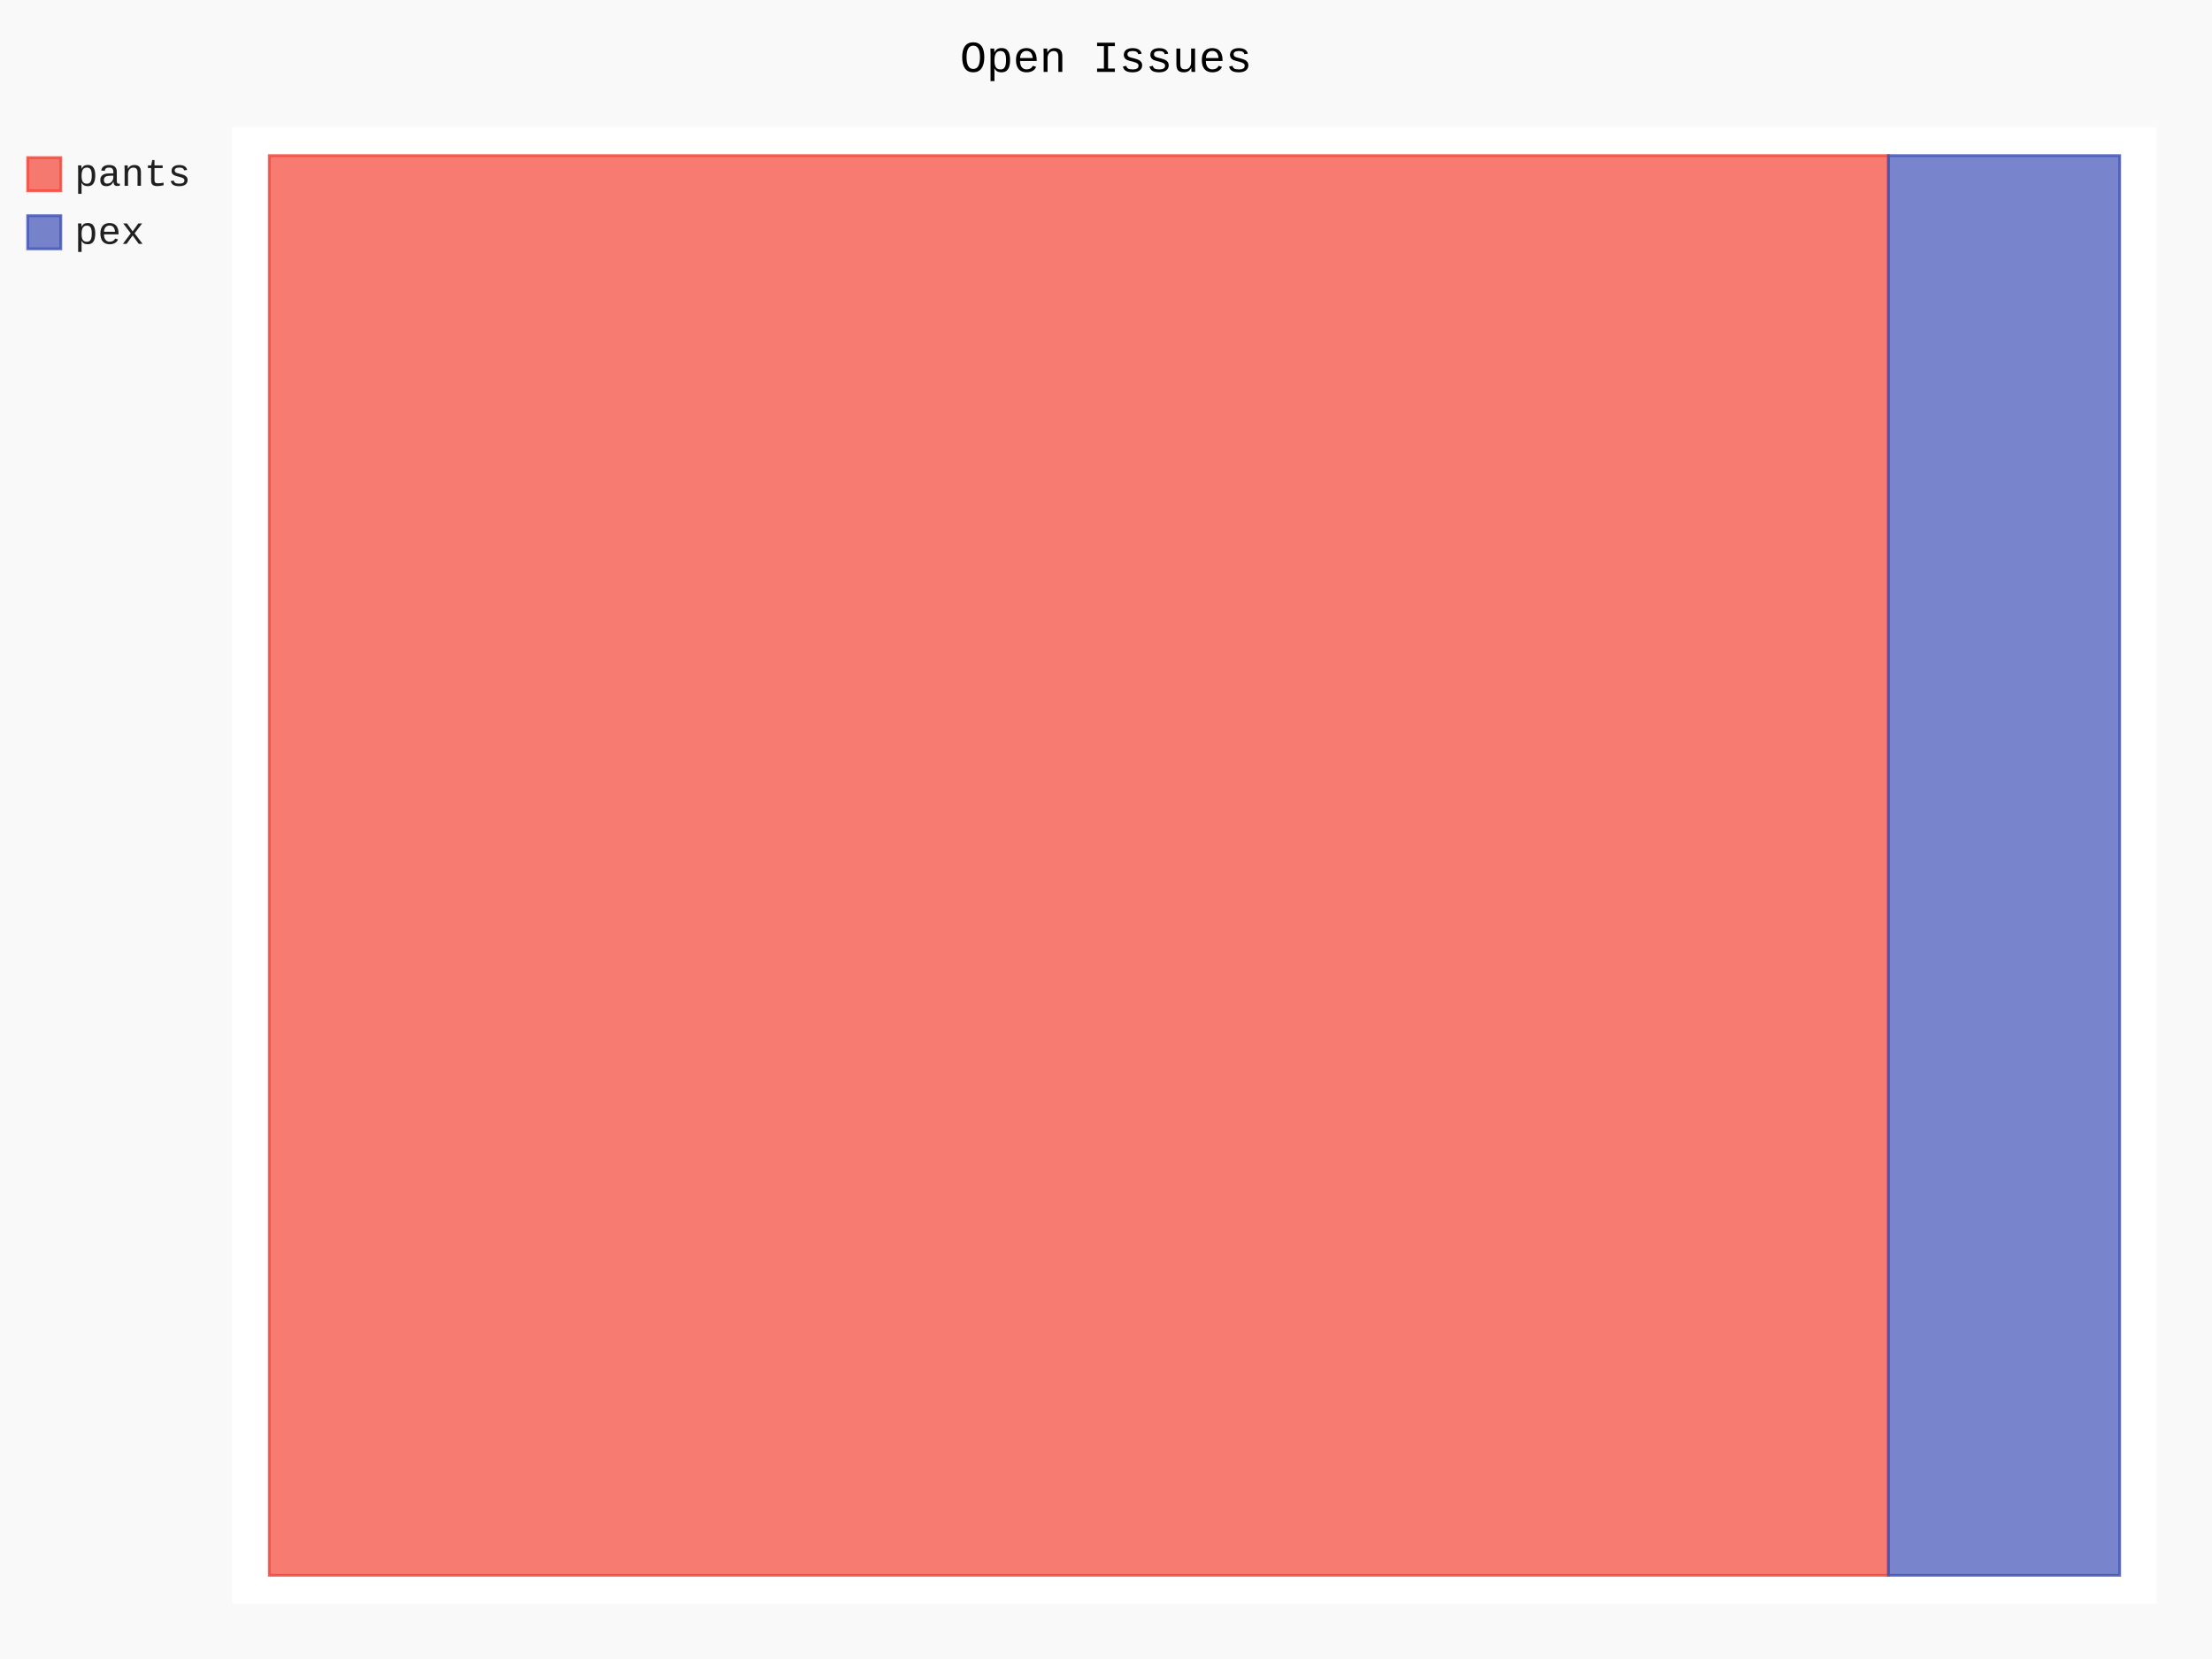
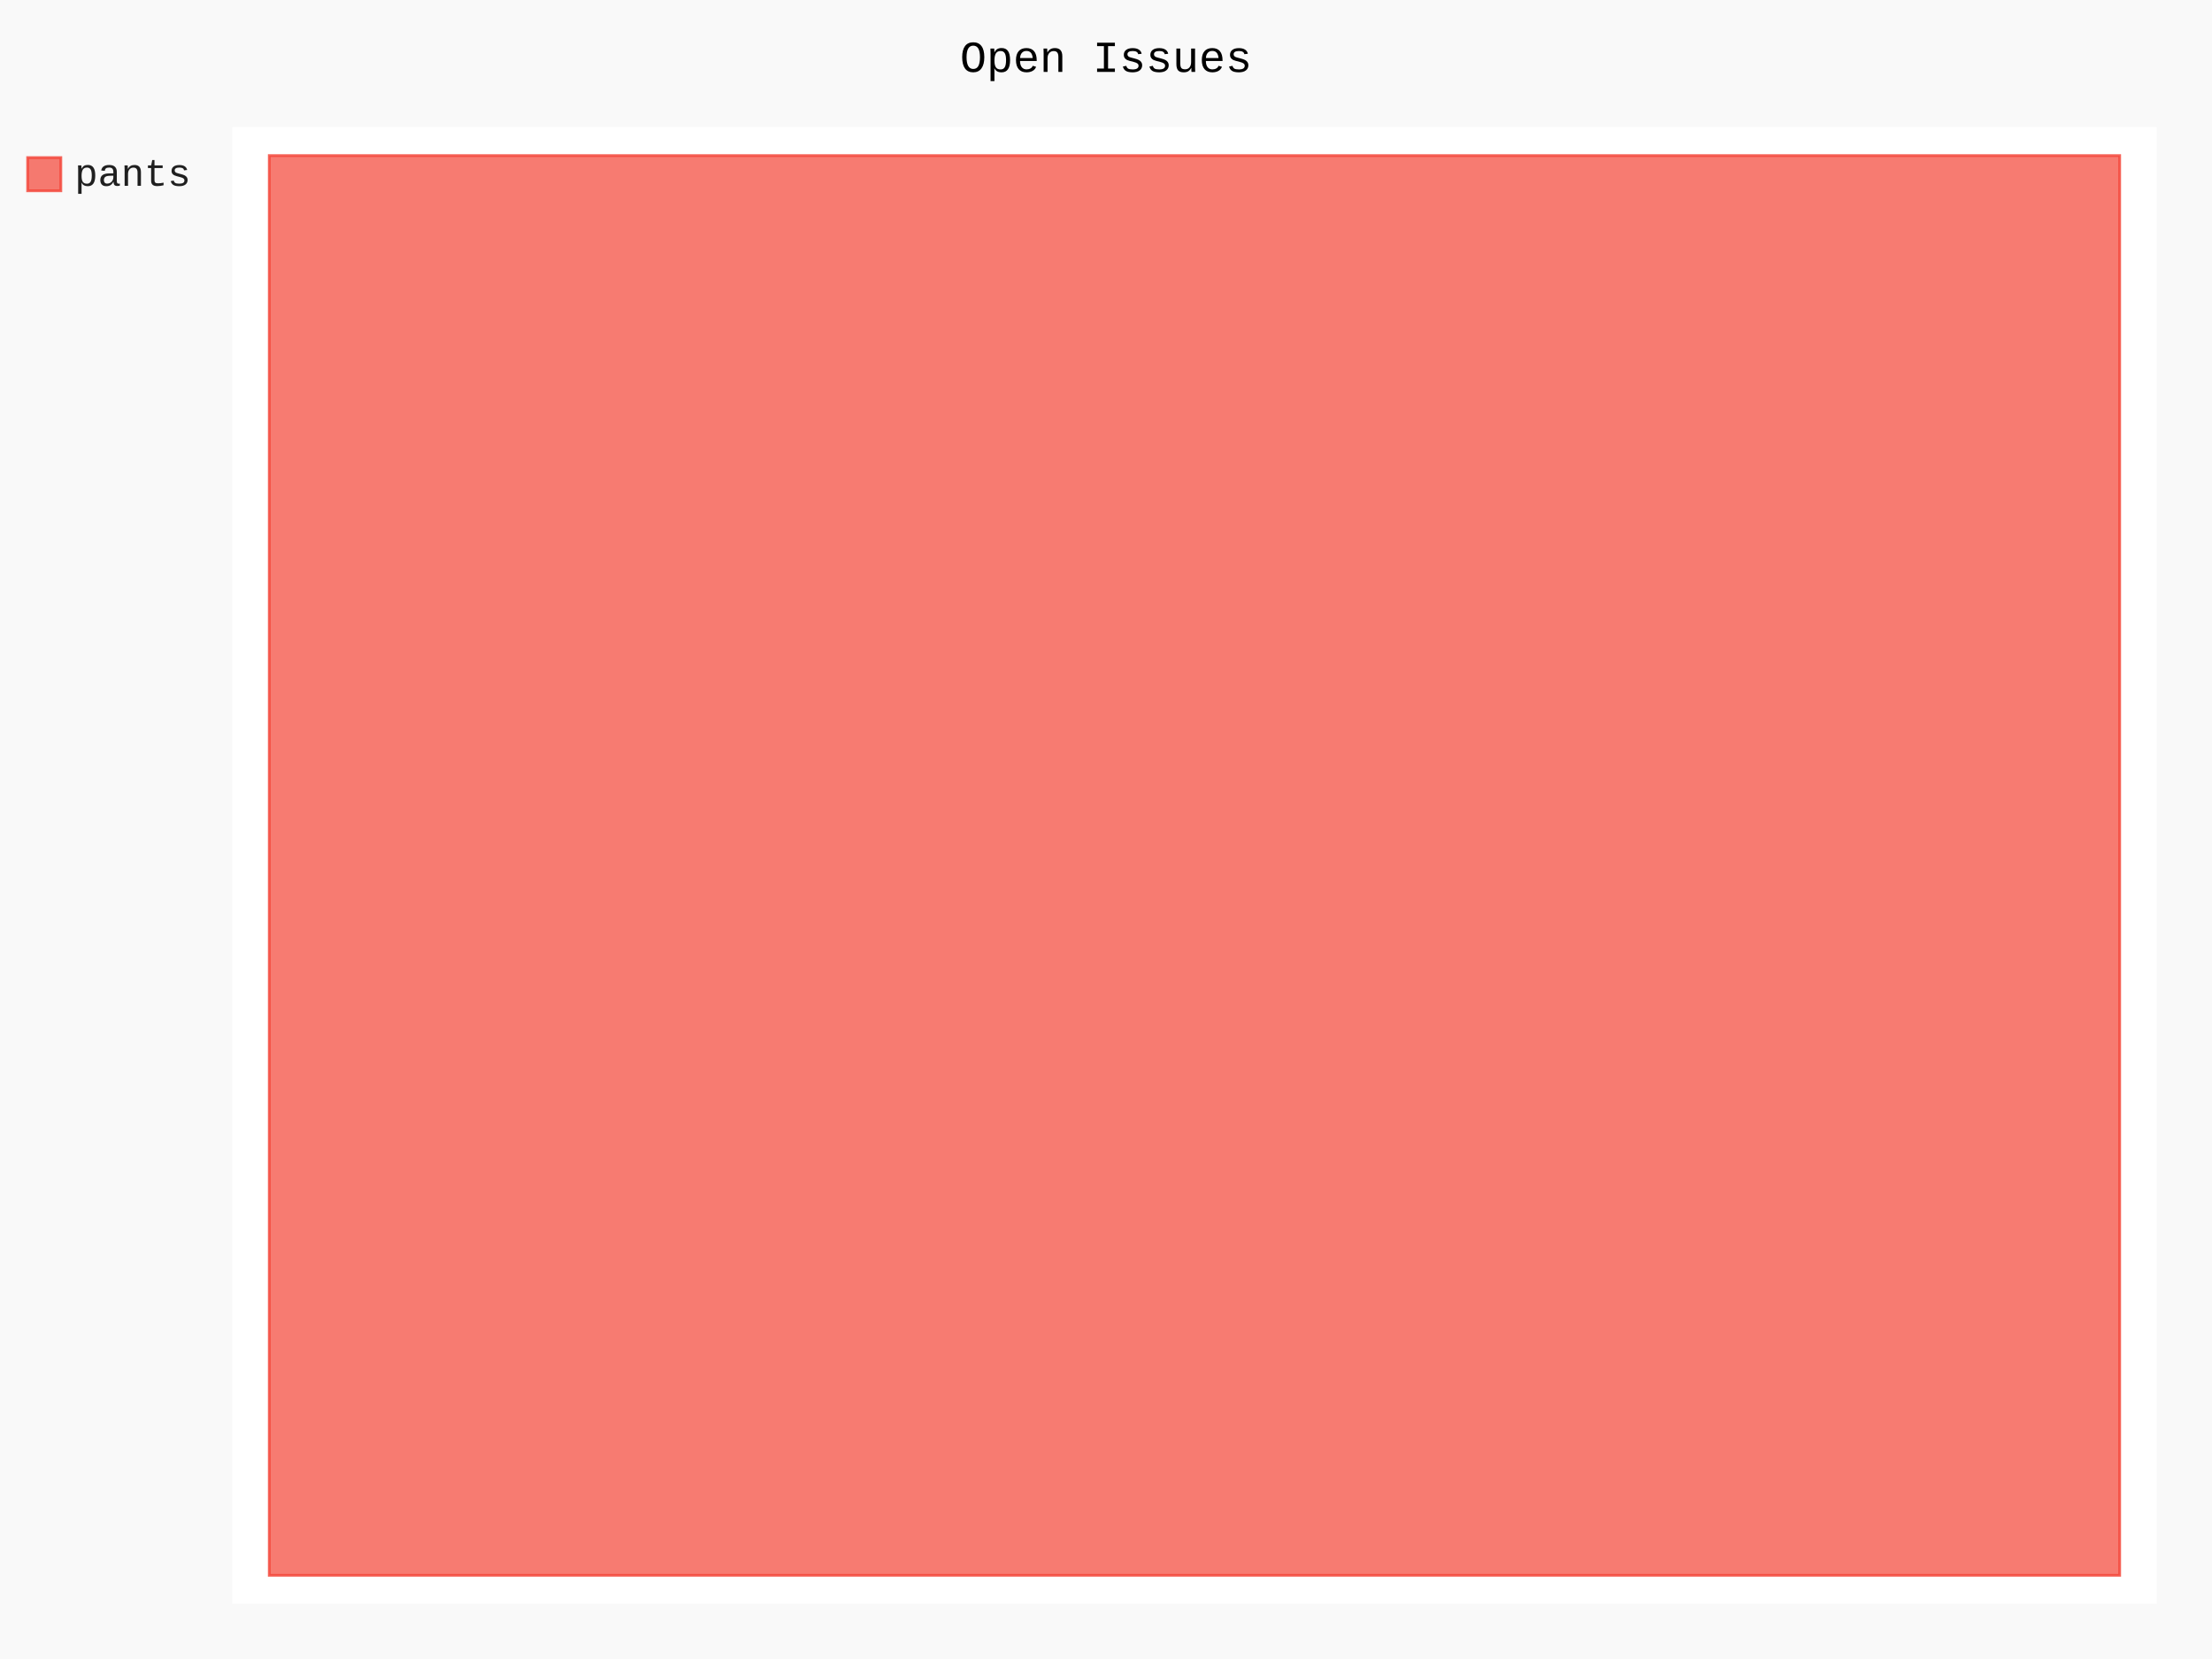
- <svg xmlns="http://www.w3.org/2000/svg" class="pygal-chart" id="chart-b8754f74-0c23-4a24-895c-bdcc8eeb64bc" viewBox="0 0 800 600">
+ <svg xmlns="http://www.w3.org/2000/svg" class="pygal-chart" id="chart-bc2ff615-91f5-4d0b-a160-f5931d08a96f" viewBox="0 0 800 600">
  <defs>
-     <style type="text/css">#chart-b8754f74-0c23-4a24-895c-bdcc8eeb64bc{-webkit-user-select:none;-webkit-font-smoothing:antialiased;font-family:Consolas,"Liberation Mono",Menlo,Courier,monospace}#chart-b8754f74-0c23-4a24-895c-bdcc8eeb64bc .title{font-family:Consolas,"Liberation Mono",Menlo,Courier,monospace;font-size:16px}#chart-b8754f74-0c23-4a24-895c-bdcc8eeb64bc .legends .legend text{font-family:Consolas,"Liberation Mono",Menlo,Courier,monospace;font-size:14px}#chart-b8754f74-0c23-4a24-895c-bdcc8eeb64bc .axis text{font-family:Consolas,"Liberation Mono",Menlo,Courier,monospace;font-size:10px}#chart-b8754f74-0c23-4a24-895c-bdcc8eeb64bc .axis text.major{font-family:Consolas,"Liberation Mono",Menlo,Courier,monospace;font-size:10px}#chart-b8754f74-0c23-4a24-895c-bdcc8eeb64bc .text-overlay text.value{font-family:Consolas,"Liberation Mono",Menlo,Courier,monospace;font-size:16px}#chart-b8754f74-0c23-4a24-895c-bdcc8eeb64bc .text-overlay text.label{font-family:Consolas,"Liberation Mono",Menlo,Courier,monospace;font-size:10px}#chart-b8754f74-0c23-4a24-895c-bdcc8eeb64bc .tooltip{font-family:Consolas,"Liberation Mono",Menlo,Courier,monospace;font-size:14px}#chart-b8754f74-0c23-4a24-895c-bdcc8eeb64bc text.no_data{font-family:Consolas,"Liberation Mono",Menlo,Courier,monospace;font-size:64px}
- #chart-b8754f74-0c23-4a24-895c-bdcc8eeb64bc{background-color:rgba(249,249,249,1)}#chart-b8754f74-0c23-4a24-895c-bdcc8eeb64bc path,#chart-b8754f74-0c23-4a24-895c-bdcc8eeb64bc line,#chart-b8754f74-0c23-4a24-895c-bdcc8eeb64bc rect,#chart-b8754f74-0c23-4a24-895c-bdcc8eeb64bc circle{-webkit-transition:150ms;-moz-transition:150ms;transition:150ms}#chart-b8754f74-0c23-4a24-895c-bdcc8eeb64bc .graph &gt; .background{fill:rgba(249,249,249,1)}#chart-b8754f74-0c23-4a24-895c-bdcc8eeb64bc .plot &gt; .background{fill:rgba(255,255,255,1)}#chart-b8754f74-0c23-4a24-895c-bdcc8eeb64bc .graph{fill:rgba(0,0,0,.87)}#chart-b8754f74-0c23-4a24-895c-bdcc8eeb64bc text.no_data{fill:rgba(0,0,0,1)}#chart-b8754f74-0c23-4a24-895c-bdcc8eeb64bc .title{fill:rgba(0,0,0,1)}#chart-b8754f74-0c23-4a24-895c-bdcc8eeb64bc .legends .legend text{fill:rgba(0,0,0,.87)}#chart-b8754f74-0c23-4a24-895c-bdcc8eeb64bc .legends .legend:hover text{fill:rgba(0,0,0,1)}#chart-b8754f74-0c23-4a24-895c-bdcc8eeb64bc .axis .line{stroke:rgba(0,0,0,1)}#chart-b8754f74-0c23-4a24-895c-bdcc8eeb64bc .axis .guide.line{stroke:rgba(0,0,0,.54)}#chart-b8754f74-0c23-4a24-895c-bdcc8eeb64bc .axis .major.line{stroke:rgba(0,0,0,.87)}#chart-b8754f74-0c23-4a24-895c-bdcc8eeb64bc .axis text.major{fill:rgba(0,0,0,1)}#chart-b8754f74-0c23-4a24-895c-bdcc8eeb64bc .axis.y .guides:hover .guide.line,#chart-b8754f74-0c23-4a24-895c-bdcc8eeb64bc .line-graph .axis.x .guides:hover .guide.line,#chart-b8754f74-0c23-4a24-895c-bdcc8eeb64bc .stackedline-graph .axis.x .guides:hover .guide.line,#chart-b8754f74-0c23-4a24-895c-bdcc8eeb64bc .xy-graph .axis.x .guides:hover .guide.line{stroke:rgba(0,0,0,1)}#chart-b8754f74-0c23-4a24-895c-bdcc8eeb64bc .axis .guides:hover text{fill:rgba(0,0,0,1)}#chart-b8754f74-0c23-4a24-895c-bdcc8eeb64bc .reactive{fill-opacity:.7;stroke-opacity:.8}#chart-b8754f74-0c23-4a24-895c-bdcc8eeb64bc .ci{stroke:rgba(0,0,0,.87)}#chart-b8754f74-0c23-4a24-895c-bdcc8eeb64bc .reactive.active,#chart-b8754f74-0c23-4a24-895c-bdcc8eeb64bc .active .reactive{fill-opacity:.8;stroke-opacity:.9;stroke-width:4}#chart-b8754f74-0c23-4a24-895c-bdcc8eeb64bc .ci .reactive.active{stroke-width:1.5}#chart-b8754f74-0c23-4a24-895c-bdcc8eeb64bc .series text{fill:rgba(0,0,0,1)}#chart-b8754f74-0c23-4a24-895c-bdcc8eeb64bc .tooltip rect{fill:rgba(255,255,255,1);stroke:rgba(0,0,0,1);-webkit-transition:opacity 150ms;-moz-transition:opacity 150ms;transition:opacity 150ms}#chart-b8754f74-0c23-4a24-895c-bdcc8eeb64bc .tooltip .label{fill:rgba(0,0,0,.87)}#chart-b8754f74-0c23-4a24-895c-bdcc8eeb64bc .tooltip .label{fill:rgba(0,0,0,.87)}#chart-b8754f74-0c23-4a24-895c-bdcc8eeb64bc .tooltip .legend{font-size:.8em;fill:rgba(0,0,0,.54)}#chart-b8754f74-0c23-4a24-895c-bdcc8eeb64bc .tooltip .x_label{font-size:.6em;fill:rgba(0,0,0,1)}#chart-b8754f74-0c23-4a24-895c-bdcc8eeb64bc .tooltip .xlink{font-size:.5em;text-decoration:underline}#chart-b8754f74-0c23-4a24-895c-bdcc8eeb64bc .tooltip .value{font-size:1.5em}#chart-b8754f74-0c23-4a24-895c-bdcc8eeb64bc .bound{font-size:.5em}#chart-b8754f74-0c23-4a24-895c-bdcc8eeb64bc .max-value{font-size:.75em;fill:rgba(0,0,0,.54)}#chart-b8754f74-0c23-4a24-895c-bdcc8eeb64bc .map-element{fill:rgba(255,255,255,1);stroke:rgba(0,0,0,.54) !important}#chart-b8754f74-0c23-4a24-895c-bdcc8eeb64bc .map-element .reactive{fill-opacity:inherit;stroke-opacity:inherit}#chart-b8754f74-0c23-4a24-895c-bdcc8eeb64bc .color-0,#chart-b8754f74-0c23-4a24-895c-bdcc8eeb64bc .color-0 a:visited{stroke:#F44336;fill:#F44336}#chart-b8754f74-0c23-4a24-895c-bdcc8eeb64bc .color-1,#chart-b8754f74-0c23-4a24-895c-bdcc8eeb64bc .color-1 a:visited{stroke:#3F51B5;fill:#3F51B5}#chart-b8754f74-0c23-4a24-895c-bdcc8eeb64bc .text-overlay .color-0 text{fill:black}#chart-b8754f74-0c23-4a24-895c-bdcc8eeb64bc .text-overlay .color-1 text{fill:black}
- #chart-b8754f74-0c23-4a24-895c-bdcc8eeb64bc text.no_data{text-anchor:middle}#chart-b8754f74-0c23-4a24-895c-bdcc8eeb64bc .guide.line{fill:none}#chart-b8754f74-0c23-4a24-895c-bdcc8eeb64bc .centered{text-anchor:middle}#chart-b8754f74-0c23-4a24-895c-bdcc8eeb64bc .title{text-anchor:middle}#chart-b8754f74-0c23-4a24-895c-bdcc8eeb64bc .legends .legend text{fill-opacity:1}#chart-b8754f74-0c23-4a24-895c-bdcc8eeb64bc .axis.x text{text-anchor:middle}#chart-b8754f74-0c23-4a24-895c-bdcc8eeb64bc .axis.x:not(.web) text[transform]{text-anchor:start}#chart-b8754f74-0c23-4a24-895c-bdcc8eeb64bc .axis.x:not(.web) text[transform].backwards{text-anchor:end}#chart-b8754f74-0c23-4a24-895c-bdcc8eeb64bc .axis.y text{text-anchor:end}#chart-b8754f74-0c23-4a24-895c-bdcc8eeb64bc .axis.y text[transform].backwards{text-anchor:start}#chart-b8754f74-0c23-4a24-895c-bdcc8eeb64bc .axis.y2 text{text-anchor:start}#chart-b8754f74-0c23-4a24-895c-bdcc8eeb64bc .axis.y2 text[transform].backwards{text-anchor:end}#chart-b8754f74-0c23-4a24-895c-bdcc8eeb64bc .axis .guide.line{stroke-dasharray:4,4}#chart-b8754f74-0c23-4a24-895c-bdcc8eeb64bc .axis .major.guide.line{stroke-dasharray:6,6}#chart-b8754f74-0c23-4a24-895c-bdcc8eeb64bc .horizontal .axis.y .guide.line,#chart-b8754f74-0c23-4a24-895c-bdcc8eeb64bc .horizontal .axis.y2 .guide.line,#chart-b8754f74-0c23-4a24-895c-bdcc8eeb64bc .vertical .axis.x .guide.line{opacity:0}#chart-b8754f74-0c23-4a24-895c-bdcc8eeb64bc .horizontal .axis.always_show .guide.line,#chart-b8754f74-0c23-4a24-895c-bdcc8eeb64bc .vertical .axis.always_show .guide.line{opacity:1 !important}#chart-b8754f74-0c23-4a24-895c-bdcc8eeb64bc .axis.y .guides:hover .guide.line,#chart-b8754f74-0c23-4a24-895c-bdcc8eeb64bc .axis.y2 .guides:hover .guide.line,#chart-b8754f74-0c23-4a24-895c-bdcc8eeb64bc .axis.x .guides:hover .guide.line{opacity:1}#chart-b8754f74-0c23-4a24-895c-bdcc8eeb64bc .axis .guides:hover text{opacity:1}#chart-b8754f74-0c23-4a24-895c-bdcc8eeb64bc .nofill{fill:none}#chart-b8754f74-0c23-4a24-895c-bdcc8eeb64bc .subtle-fill{fill-opacity:.2}#chart-b8754f74-0c23-4a24-895c-bdcc8eeb64bc .dot{stroke-width:1px;fill-opacity:1}#chart-b8754f74-0c23-4a24-895c-bdcc8eeb64bc .dot.active{stroke-width:5px}#chart-b8754f74-0c23-4a24-895c-bdcc8eeb64bc .dot.negative{fill:transparent}#chart-b8754f74-0c23-4a24-895c-bdcc8eeb64bc text,#chart-b8754f74-0c23-4a24-895c-bdcc8eeb64bc tspan{stroke:none !important}#chart-b8754f74-0c23-4a24-895c-bdcc8eeb64bc .series text.active{opacity:1}#chart-b8754f74-0c23-4a24-895c-bdcc8eeb64bc .tooltip rect{fill-opacity:.95;stroke-width:.5}#chart-b8754f74-0c23-4a24-895c-bdcc8eeb64bc .tooltip text{fill-opacity:1}#chart-b8754f74-0c23-4a24-895c-bdcc8eeb64bc .showable{visibility:hidden}#chart-b8754f74-0c23-4a24-895c-bdcc8eeb64bc .showable.shown{visibility:visible}#chart-b8754f74-0c23-4a24-895c-bdcc8eeb64bc .gauge-background{fill:rgba(229,229,229,1);stroke:none}#chart-b8754f74-0c23-4a24-895c-bdcc8eeb64bc .bg-lines{stroke:rgba(249,249,249,1);stroke-width:2px}</style>
+     <style type="text/css">#chart-bc2ff615-91f5-4d0b-a160-f5931d08a96f{-webkit-user-select:none;-webkit-font-smoothing:antialiased;font-family:Consolas,"Liberation Mono",Menlo,Courier,monospace}#chart-bc2ff615-91f5-4d0b-a160-f5931d08a96f .title{font-family:Consolas,"Liberation Mono",Menlo,Courier,monospace;font-size:16px}#chart-bc2ff615-91f5-4d0b-a160-f5931d08a96f .legends .legend text{font-family:Consolas,"Liberation Mono",Menlo,Courier,monospace;font-size:14px}#chart-bc2ff615-91f5-4d0b-a160-f5931d08a96f .axis text{font-family:Consolas,"Liberation Mono",Menlo,Courier,monospace;font-size:10px}#chart-bc2ff615-91f5-4d0b-a160-f5931d08a96f .axis text.major{font-family:Consolas,"Liberation Mono",Menlo,Courier,monospace;font-size:10px}#chart-bc2ff615-91f5-4d0b-a160-f5931d08a96f .text-overlay text.value{font-family:Consolas,"Liberation Mono",Menlo,Courier,monospace;font-size:16px}#chart-bc2ff615-91f5-4d0b-a160-f5931d08a96f .text-overlay text.label{font-family:Consolas,"Liberation Mono",Menlo,Courier,monospace;font-size:10px}#chart-bc2ff615-91f5-4d0b-a160-f5931d08a96f .tooltip{font-family:Consolas,"Liberation Mono",Menlo,Courier,monospace;font-size:14px}#chart-bc2ff615-91f5-4d0b-a160-f5931d08a96f text.no_data{font-family:Consolas,"Liberation Mono",Menlo,Courier,monospace;font-size:64px}
+ #chart-bc2ff615-91f5-4d0b-a160-f5931d08a96f{background-color:rgba(249,249,249,1)}#chart-bc2ff615-91f5-4d0b-a160-f5931d08a96f path,#chart-bc2ff615-91f5-4d0b-a160-f5931d08a96f line,#chart-bc2ff615-91f5-4d0b-a160-f5931d08a96f rect,#chart-bc2ff615-91f5-4d0b-a160-f5931d08a96f circle{-webkit-transition:150ms;-moz-transition:150ms;transition:150ms}#chart-bc2ff615-91f5-4d0b-a160-f5931d08a96f .graph &gt; .background{fill:rgba(249,249,249,1)}#chart-bc2ff615-91f5-4d0b-a160-f5931d08a96f .plot &gt; .background{fill:rgba(255,255,255,1)}#chart-bc2ff615-91f5-4d0b-a160-f5931d08a96f .graph{fill:rgba(0,0,0,.87)}#chart-bc2ff615-91f5-4d0b-a160-f5931d08a96f text.no_data{fill:rgba(0,0,0,1)}#chart-bc2ff615-91f5-4d0b-a160-f5931d08a96f .title{fill:rgba(0,0,0,1)}#chart-bc2ff615-91f5-4d0b-a160-f5931d08a96f .legends .legend text{fill:rgba(0,0,0,.87)}#chart-bc2ff615-91f5-4d0b-a160-f5931d08a96f .legends .legend:hover text{fill:rgba(0,0,0,1)}#chart-bc2ff615-91f5-4d0b-a160-f5931d08a96f .axis .line{stroke:rgba(0,0,0,1)}#chart-bc2ff615-91f5-4d0b-a160-f5931d08a96f .axis .guide.line{stroke:rgba(0,0,0,.54)}#chart-bc2ff615-91f5-4d0b-a160-f5931d08a96f .axis .major.line{stroke:rgba(0,0,0,.87)}#chart-bc2ff615-91f5-4d0b-a160-f5931d08a96f .axis text.major{fill:rgba(0,0,0,1)}#chart-bc2ff615-91f5-4d0b-a160-f5931d08a96f .axis.y .guides:hover .guide.line,#chart-bc2ff615-91f5-4d0b-a160-f5931d08a96f .line-graph .axis.x .guides:hover .guide.line,#chart-bc2ff615-91f5-4d0b-a160-f5931d08a96f .stackedline-graph .axis.x .guides:hover .guide.line,#chart-bc2ff615-91f5-4d0b-a160-f5931d08a96f .xy-graph .axis.x .guides:hover .guide.line{stroke:rgba(0,0,0,1)}#chart-bc2ff615-91f5-4d0b-a160-f5931d08a96f .axis .guides:hover text{fill:rgba(0,0,0,1)}#chart-bc2ff615-91f5-4d0b-a160-f5931d08a96f .reactive{fill-opacity:.7;stroke-opacity:.8}#chart-bc2ff615-91f5-4d0b-a160-f5931d08a96f .ci{stroke:rgba(0,0,0,.87)}#chart-bc2ff615-91f5-4d0b-a160-f5931d08a96f .reactive.active,#chart-bc2ff615-91f5-4d0b-a160-f5931d08a96f .active .reactive{fill-opacity:.8;stroke-opacity:.9;stroke-width:4}#chart-bc2ff615-91f5-4d0b-a160-f5931d08a96f .ci .reactive.active{stroke-width:1.5}#chart-bc2ff615-91f5-4d0b-a160-f5931d08a96f .series text{fill:rgba(0,0,0,1)}#chart-bc2ff615-91f5-4d0b-a160-f5931d08a96f .tooltip rect{fill:rgba(255,255,255,1);stroke:rgba(0,0,0,1);-webkit-transition:opacity 150ms;-moz-transition:opacity 150ms;transition:opacity 150ms}#chart-bc2ff615-91f5-4d0b-a160-f5931d08a96f .tooltip .label{fill:rgba(0,0,0,.87)}#chart-bc2ff615-91f5-4d0b-a160-f5931d08a96f .tooltip .label{fill:rgba(0,0,0,.87)}#chart-bc2ff615-91f5-4d0b-a160-f5931d08a96f .tooltip .legend{font-size:.8em;fill:rgba(0,0,0,.54)}#chart-bc2ff615-91f5-4d0b-a160-f5931d08a96f .tooltip .x_label{font-size:.6em;fill:rgba(0,0,0,1)}#chart-bc2ff615-91f5-4d0b-a160-f5931d08a96f .tooltip .xlink{font-size:.5em;text-decoration:underline}#chart-bc2ff615-91f5-4d0b-a160-f5931d08a96f .tooltip .value{font-size:1.5em}#chart-bc2ff615-91f5-4d0b-a160-f5931d08a96f .bound{font-size:.5em}#chart-bc2ff615-91f5-4d0b-a160-f5931d08a96f .max-value{font-size:.75em;fill:rgba(0,0,0,.54)}#chart-bc2ff615-91f5-4d0b-a160-f5931d08a96f .map-element{fill:rgba(255,255,255,1);stroke:rgba(0,0,0,.54) !important}#chart-bc2ff615-91f5-4d0b-a160-f5931d08a96f .map-element .reactive{fill-opacity:inherit;stroke-opacity:inherit}#chart-bc2ff615-91f5-4d0b-a160-f5931d08a96f .color-0,#chart-bc2ff615-91f5-4d0b-a160-f5931d08a96f .color-0 a:visited{stroke:#F44336;fill:#F44336}#chart-bc2ff615-91f5-4d0b-a160-f5931d08a96f .text-overlay .color-0 text{fill:black}
+ #chart-bc2ff615-91f5-4d0b-a160-f5931d08a96f text.no_data{text-anchor:middle}#chart-bc2ff615-91f5-4d0b-a160-f5931d08a96f .guide.line{fill:none}#chart-bc2ff615-91f5-4d0b-a160-f5931d08a96f .centered{text-anchor:middle}#chart-bc2ff615-91f5-4d0b-a160-f5931d08a96f .title{text-anchor:middle}#chart-bc2ff615-91f5-4d0b-a160-f5931d08a96f .legends .legend text{fill-opacity:1}#chart-bc2ff615-91f5-4d0b-a160-f5931d08a96f .axis.x text{text-anchor:middle}#chart-bc2ff615-91f5-4d0b-a160-f5931d08a96f .axis.x:not(.web) text[transform]{text-anchor:start}#chart-bc2ff615-91f5-4d0b-a160-f5931d08a96f .axis.x:not(.web) text[transform].backwards{text-anchor:end}#chart-bc2ff615-91f5-4d0b-a160-f5931d08a96f .axis.y text{text-anchor:end}#chart-bc2ff615-91f5-4d0b-a160-f5931d08a96f .axis.y text[transform].backwards{text-anchor:start}#chart-bc2ff615-91f5-4d0b-a160-f5931d08a96f .axis.y2 text{text-anchor:start}#chart-bc2ff615-91f5-4d0b-a160-f5931d08a96f .axis.y2 text[transform].backwards{text-anchor:end}#chart-bc2ff615-91f5-4d0b-a160-f5931d08a96f .axis .guide.line{stroke-dasharray:4,4}#chart-bc2ff615-91f5-4d0b-a160-f5931d08a96f .axis .major.guide.line{stroke-dasharray:6,6}#chart-bc2ff615-91f5-4d0b-a160-f5931d08a96f .horizontal .axis.y .guide.line,#chart-bc2ff615-91f5-4d0b-a160-f5931d08a96f .horizontal .axis.y2 .guide.line,#chart-bc2ff615-91f5-4d0b-a160-f5931d08a96f .vertical .axis.x .guide.line{opacity:0}#chart-bc2ff615-91f5-4d0b-a160-f5931d08a96f .horizontal .axis.always_show .guide.line,#chart-bc2ff615-91f5-4d0b-a160-f5931d08a96f .vertical .axis.always_show .guide.line{opacity:1 !important}#chart-bc2ff615-91f5-4d0b-a160-f5931d08a96f .axis.y .guides:hover .guide.line,#chart-bc2ff615-91f5-4d0b-a160-f5931d08a96f .axis.y2 .guides:hover .guide.line,#chart-bc2ff615-91f5-4d0b-a160-f5931d08a96f .axis.x .guides:hover .guide.line{opacity:1}#chart-bc2ff615-91f5-4d0b-a160-f5931d08a96f .axis .guides:hover text{opacity:1}#chart-bc2ff615-91f5-4d0b-a160-f5931d08a96f .nofill{fill:none}#chart-bc2ff615-91f5-4d0b-a160-f5931d08a96f .subtle-fill{fill-opacity:.2}#chart-bc2ff615-91f5-4d0b-a160-f5931d08a96f .dot{stroke-width:1px;fill-opacity:1}#chart-bc2ff615-91f5-4d0b-a160-f5931d08a96f .dot.active{stroke-width:5px}#chart-bc2ff615-91f5-4d0b-a160-f5931d08a96f .dot.negative{fill:transparent}#chart-bc2ff615-91f5-4d0b-a160-f5931d08a96f text,#chart-bc2ff615-91f5-4d0b-a160-f5931d08a96f tspan{stroke:none !important}#chart-bc2ff615-91f5-4d0b-a160-f5931d08a96f .series text.active{opacity:1}#chart-bc2ff615-91f5-4d0b-a160-f5931d08a96f .tooltip rect{fill-opacity:.95;stroke-width:.5}#chart-bc2ff615-91f5-4d0b-a160-f5931d08a96f .tooltip text{fill-opacity:1}#chart-bc2ff615-91f5-4d0b-a160-f5931d08a96f .showable{visibility:hidden}#chart-bc2ff615-91f5-4d0b-a160-f5931d08a96f .showable.shown{visibility:visible}#chart-bc2ff615-91f5-4d0b-a160-f5931d08a96f .gauge-background{fill:rgba(229,229,229,1);stroke:none}#chart-bc2ff615-91f5-4d0b-a160-f5931d08a96f .bg-lines{stroke:rgba(249,249,249,1);stroke-width:2px}</style>
  </defs>
  <g class="graph treemap-graph vertical">
    <rect class="background" height="600" width="800" x="0" y="0" />
    <g class="plot" transform="translate(84, 46)">
      <rect class="background" height="534" width="696.0" x="0" y="0" />
      <g class="series serie-0 color-0">
        <g class="rects">
          <g class="rect">
-             <rect class="rect reactive tooltip-trigger" height="513.462" width="585.577" x="13.385" y="10.269" />
-           </g>
-         </g>
-       </g>
-       <g class="series serie-1 color-1">
-         <g class="rects">
-           <g class="rect">
-             <rect class="rect reactive tooltip-trigger" height="513.462" width="83.654" x="598.962" y="10.269" />
+             <rect class="rect reactive tooltip-trigger" height="513.462" width="669.231" x="13.385" y="10.269" />
          </g>
        </g>
      </g>
    </g>
    <g class="titles">
      <text class="title plot_title" x="400.0" y="26">Open Issues</text>
    </g>
    <g class="plot overlay" transform="translate(84, 46)">
      <g class="series serie-0 color-0" />
-       <g class="series serie-1 color-1" />
    </g>
    <g class="plot text-overlay" transform="translate(84, 46)">
      <g class="series serie-0 color-0" />
-       <g class="series serie-1 color-1" />
    </g>
    <g class="plot tooltip-overlay" transform="translate(84, 46)">
      <g class="tooltip" style="opacity: 0" transform="translate(0 0)">
        <rect class="tooltip-box" height="0" rx="0" ry="0" width="0" />
        <g class="text" />
      </g>
    </g>
    <g class="legends" transform="translate(10, 56)">
      <g class="legend reactive activate-serie" id="activate-serie-0">
        <rect class="color-0 reactive" height="12" width="12" x="0.0" y="1.0" />
        <text x="17.0" y="11.2">pants</text>
      </g>
-       <g class="legend reactive activate-serie" id="activate-serie-1">
-         <rect class="color-1 reactive" height="12" width="12" x="0.0" y="22.0" />
-         <text x="17.0" y="32.2">pex</text>
-       </g>
    </g>
    <g class="legends" transform="translate(790, 56)" />
  </g>
</svg>
